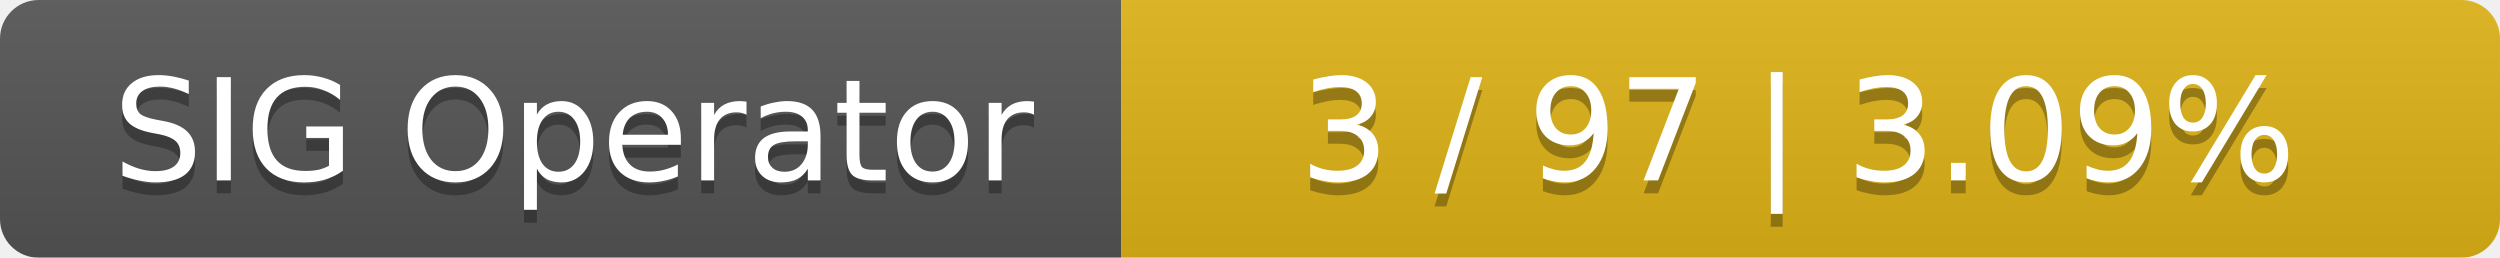
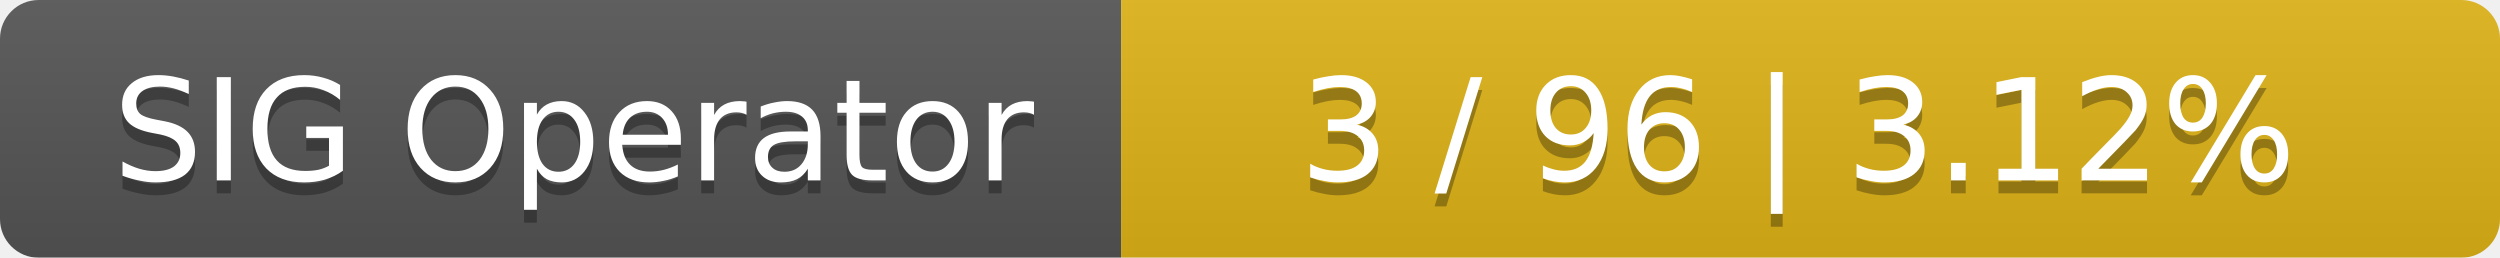
<svg xmlns="http://www.w3.org/2000/svg" width="194" height="20">
  <linearGradient id="smooth" x2="0" y2="100%">
    <stop offset="0" stop-color="#bbb" stop-opacity=".1" />
    <stop offset="1" stop-opacity=".1" />
  </linearGradient>
  <mask id="round">
    <rect width="194" height="20" rx="3" fill="#fff" />
  </mask>
  <g mask="url(#round)">
    <rect width="87" height="20" fill="#555" />
    <rect x="87" width="107" height="20" fill="#dfb317" />
    <rect width="194" height="20" fill="url(#smooth)" />
  </g>
  <g fill="#fff" text-anchor="middle" font-family="DejaVu Sans,Verdana,Geneva,sans-serif" font-size="11">
    <text x="44.5" y="15" fill="#010101" fill-opacity=".3">SIG Operator</text>
    <text x="44.5" y="14">SIG Operator</text>
-     <text x="139.5" y="15" fill="#010101" fill-opacity=".3">3 / 97    |    3.09%</text>
-     <text x="139.5" y="14">3 / 97    |    3.09%</text>
+     <text x="139.5" y="15" fill="#010101" fill-opacity=".3">3 / 96    |    3.12%</text>
+     <text x="139.5" y="14">3 / 96    |    3.12%</text>
  </g>
</svg>
